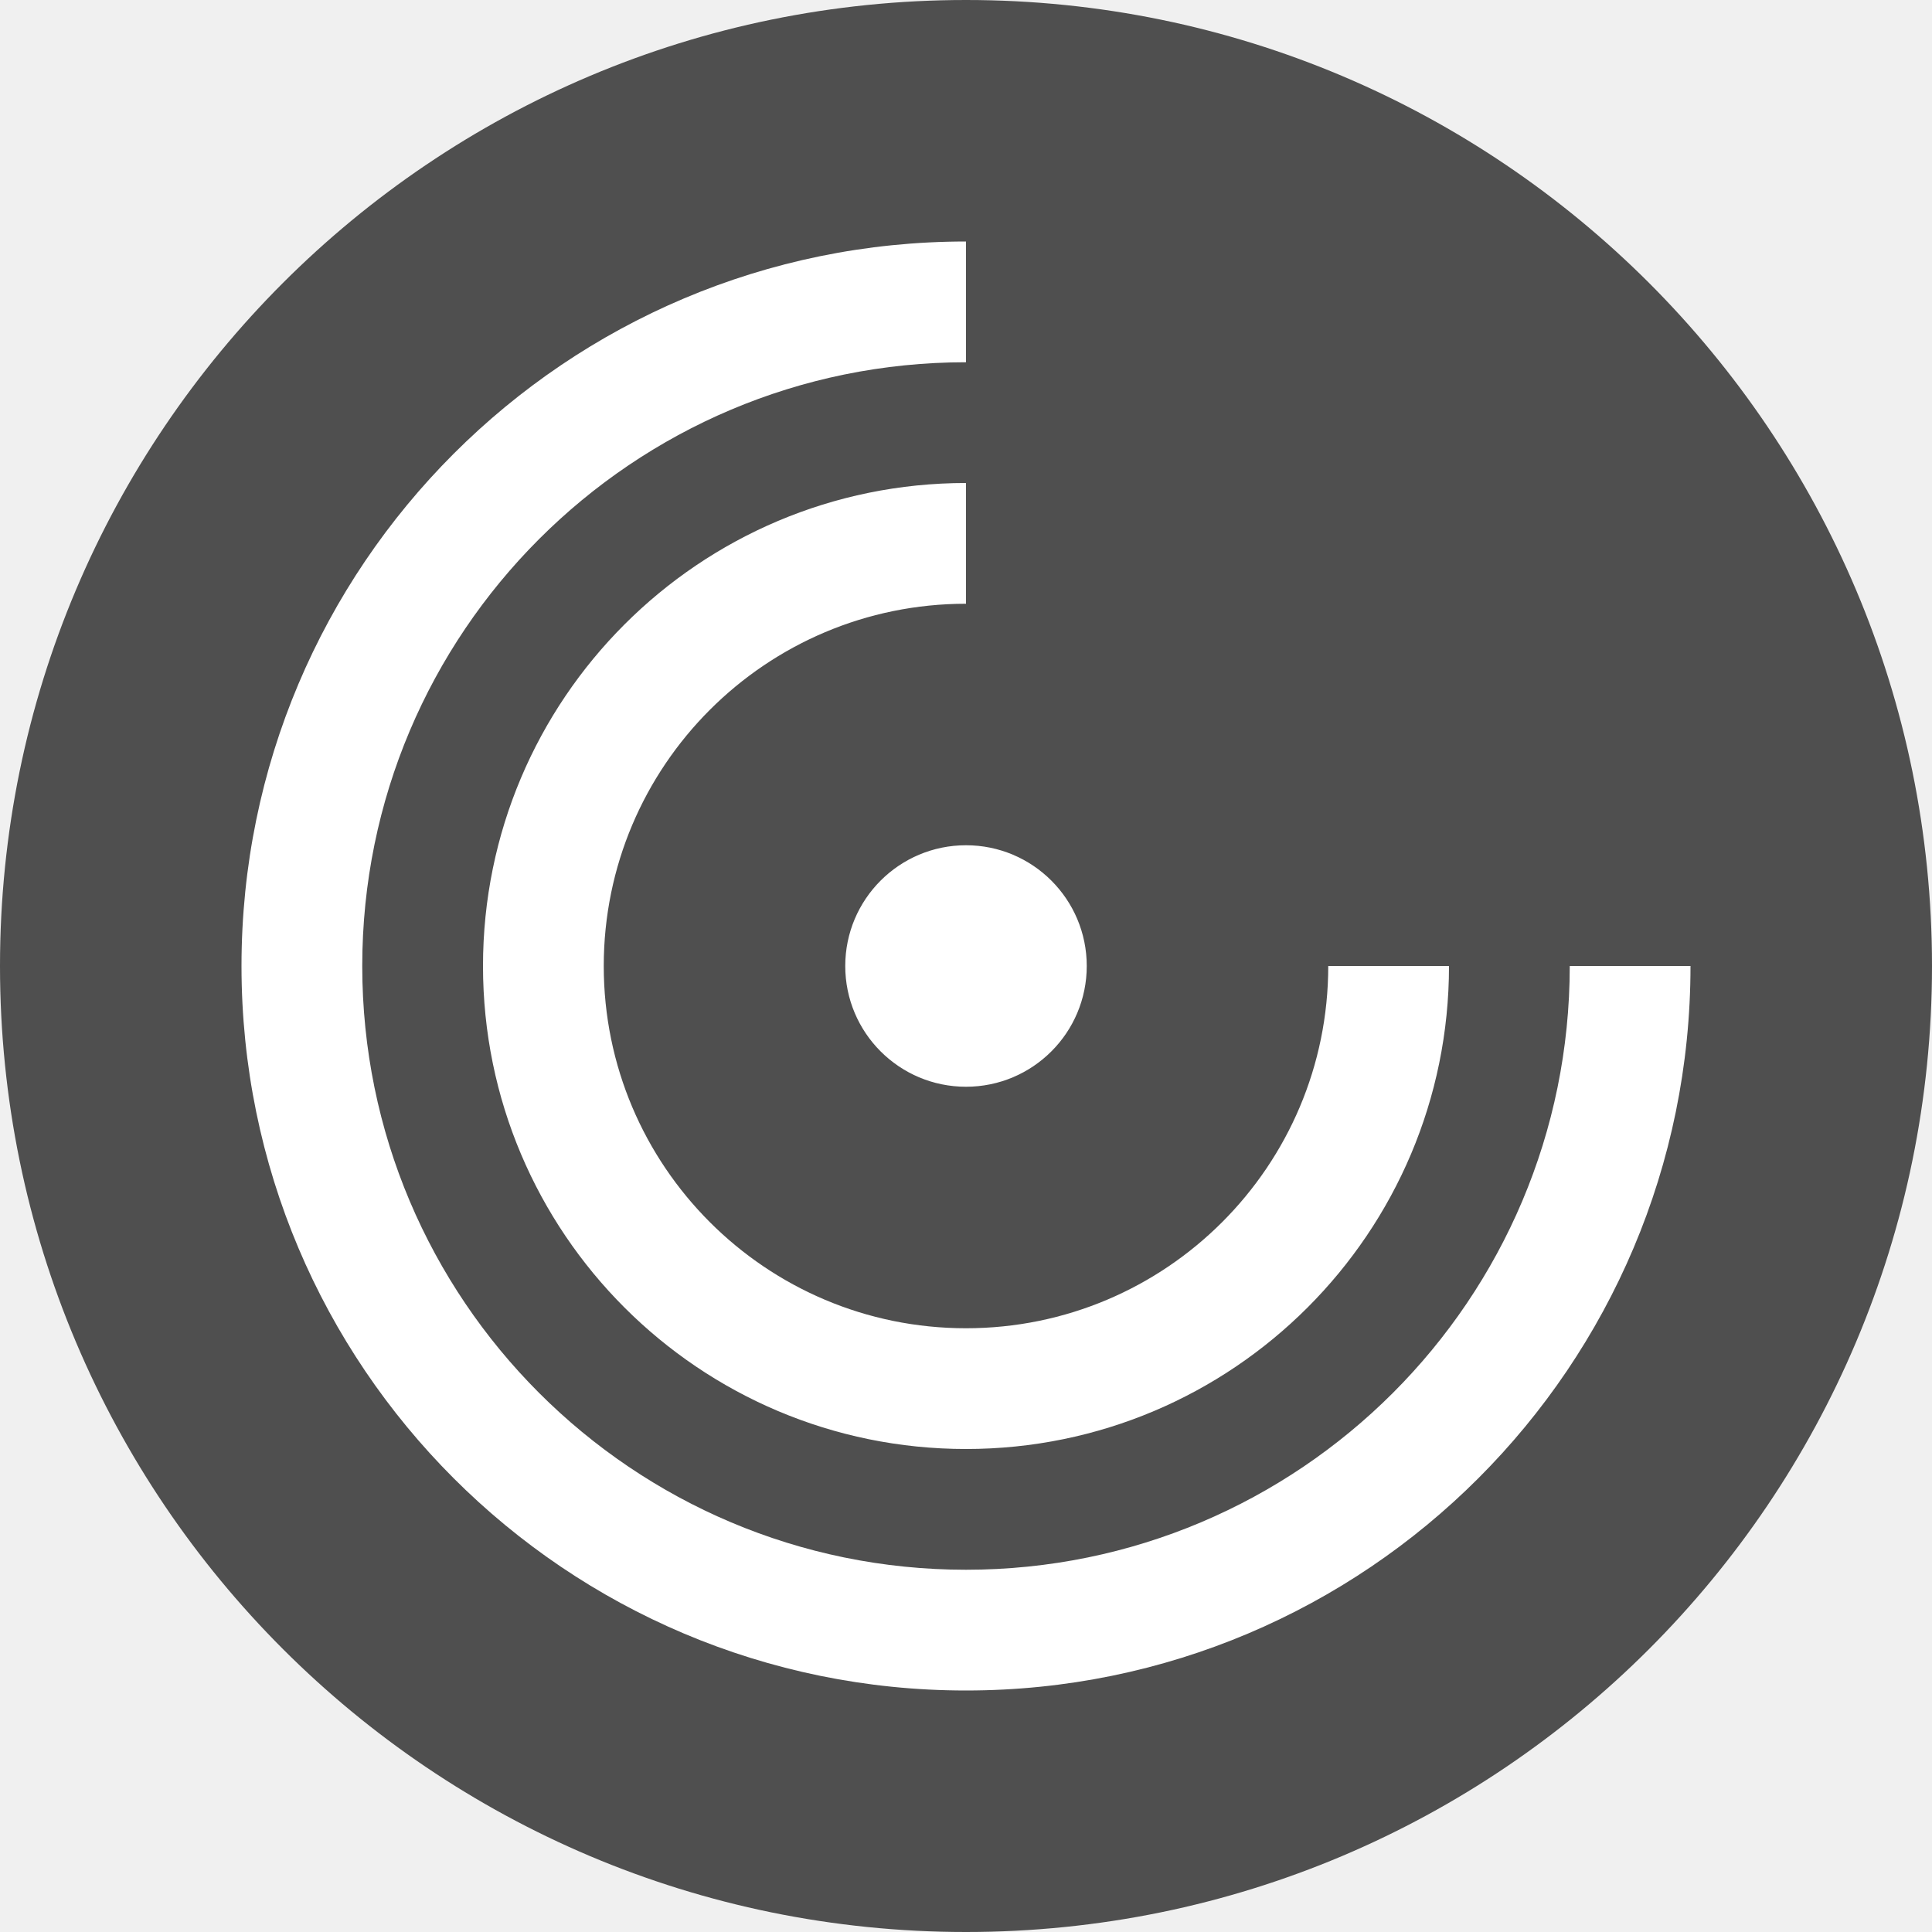
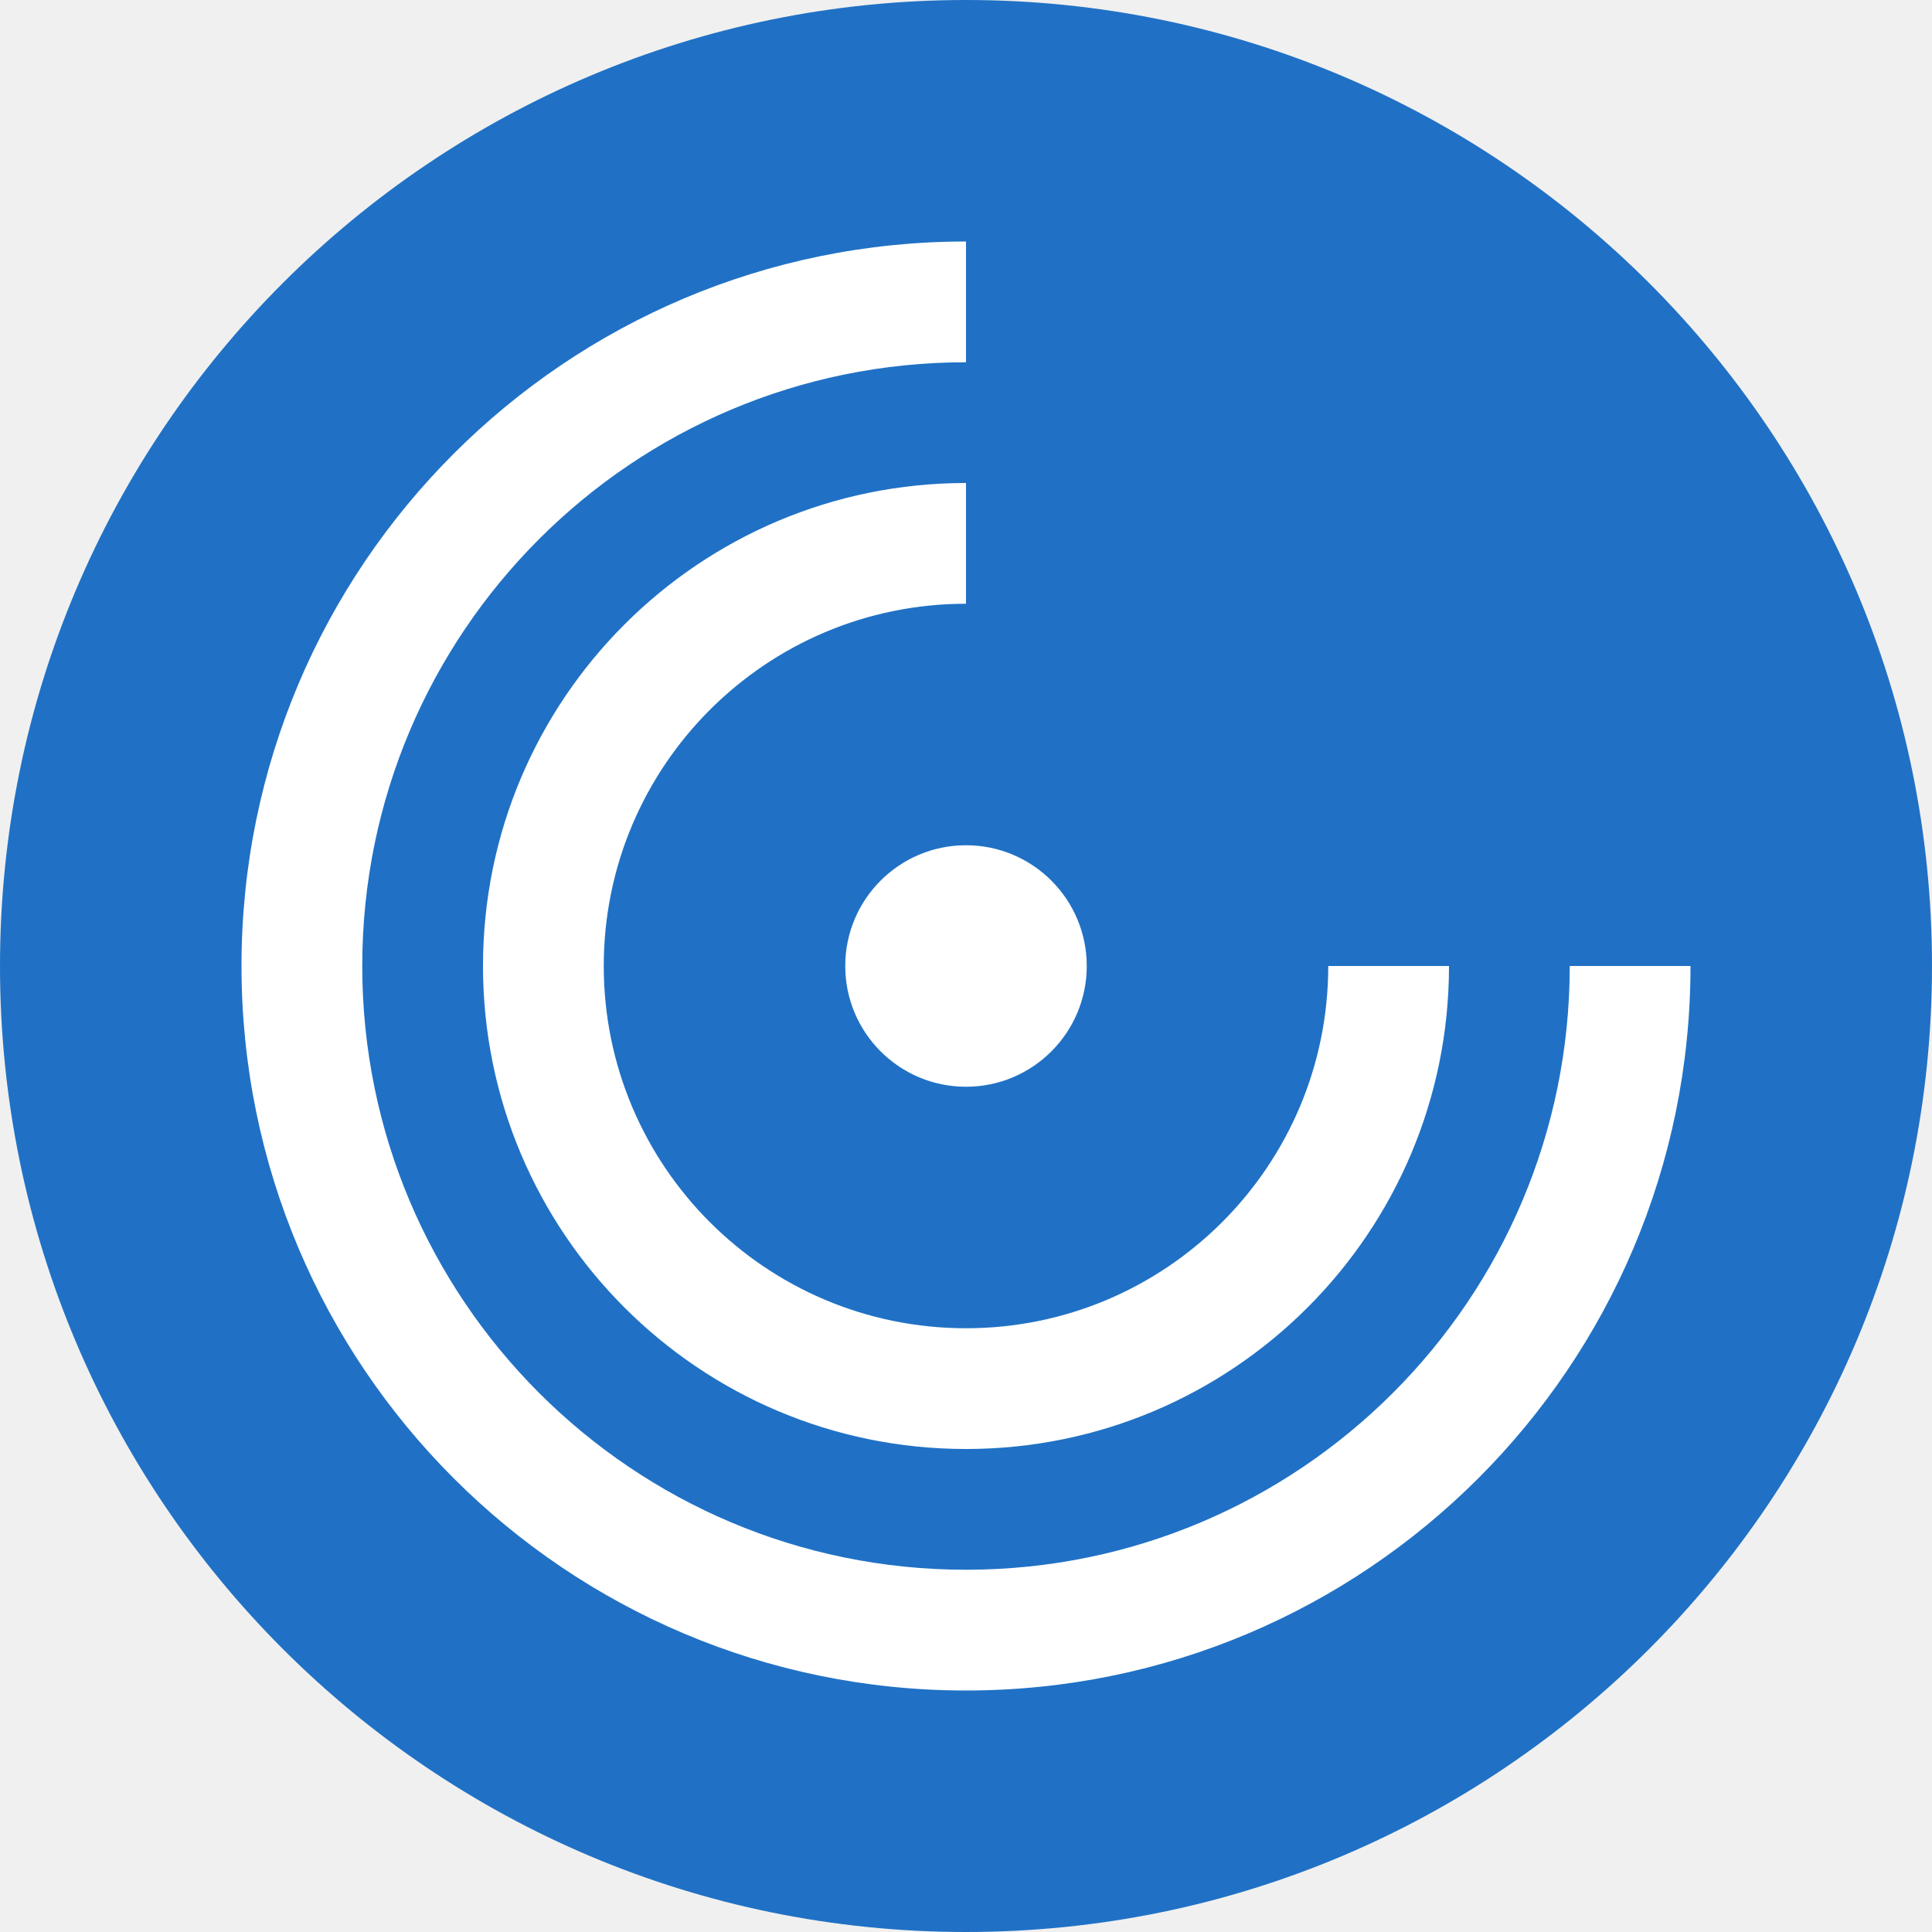
<svg xmlns="http://www.w3.org/2000/svg" width="16" height="16" version="1">
-   <rect style="fill:#4f4f4f" width="16" height="16" x="0" y="0" rx="8" ry="8" />
+   <rect style="fill:#2071c5" width="16" height="16" x="0" y="0" rx="8" ry="8" />
  <path style="fill:#ffffff" d="m8 2a6 6 0 0 0 -6 6 6 6 0 0 0 6 6 6 6 0 0 0 6 -6h-1a5 5 0 0 1 -5 5 5 5 0 0 1 -5 -5 5 5 0 0 1 5 -5v-1zm0 2a4 4 0 0 0 -4 4 4 4 0 0 0 4 4 4 4 0 0 0 4 -4h-1a3 3 0 0 1 -3 3 3 3 0 0 1 -3 -3 3 3 0 0 1 3 -3v-1zm0 3a1 1 0 0 0 -1 1 1 1 0 0 0 1 1 1 1 0 0 0 1 -1 1 1 0 0 0 -1 -1z" />
</svg>
